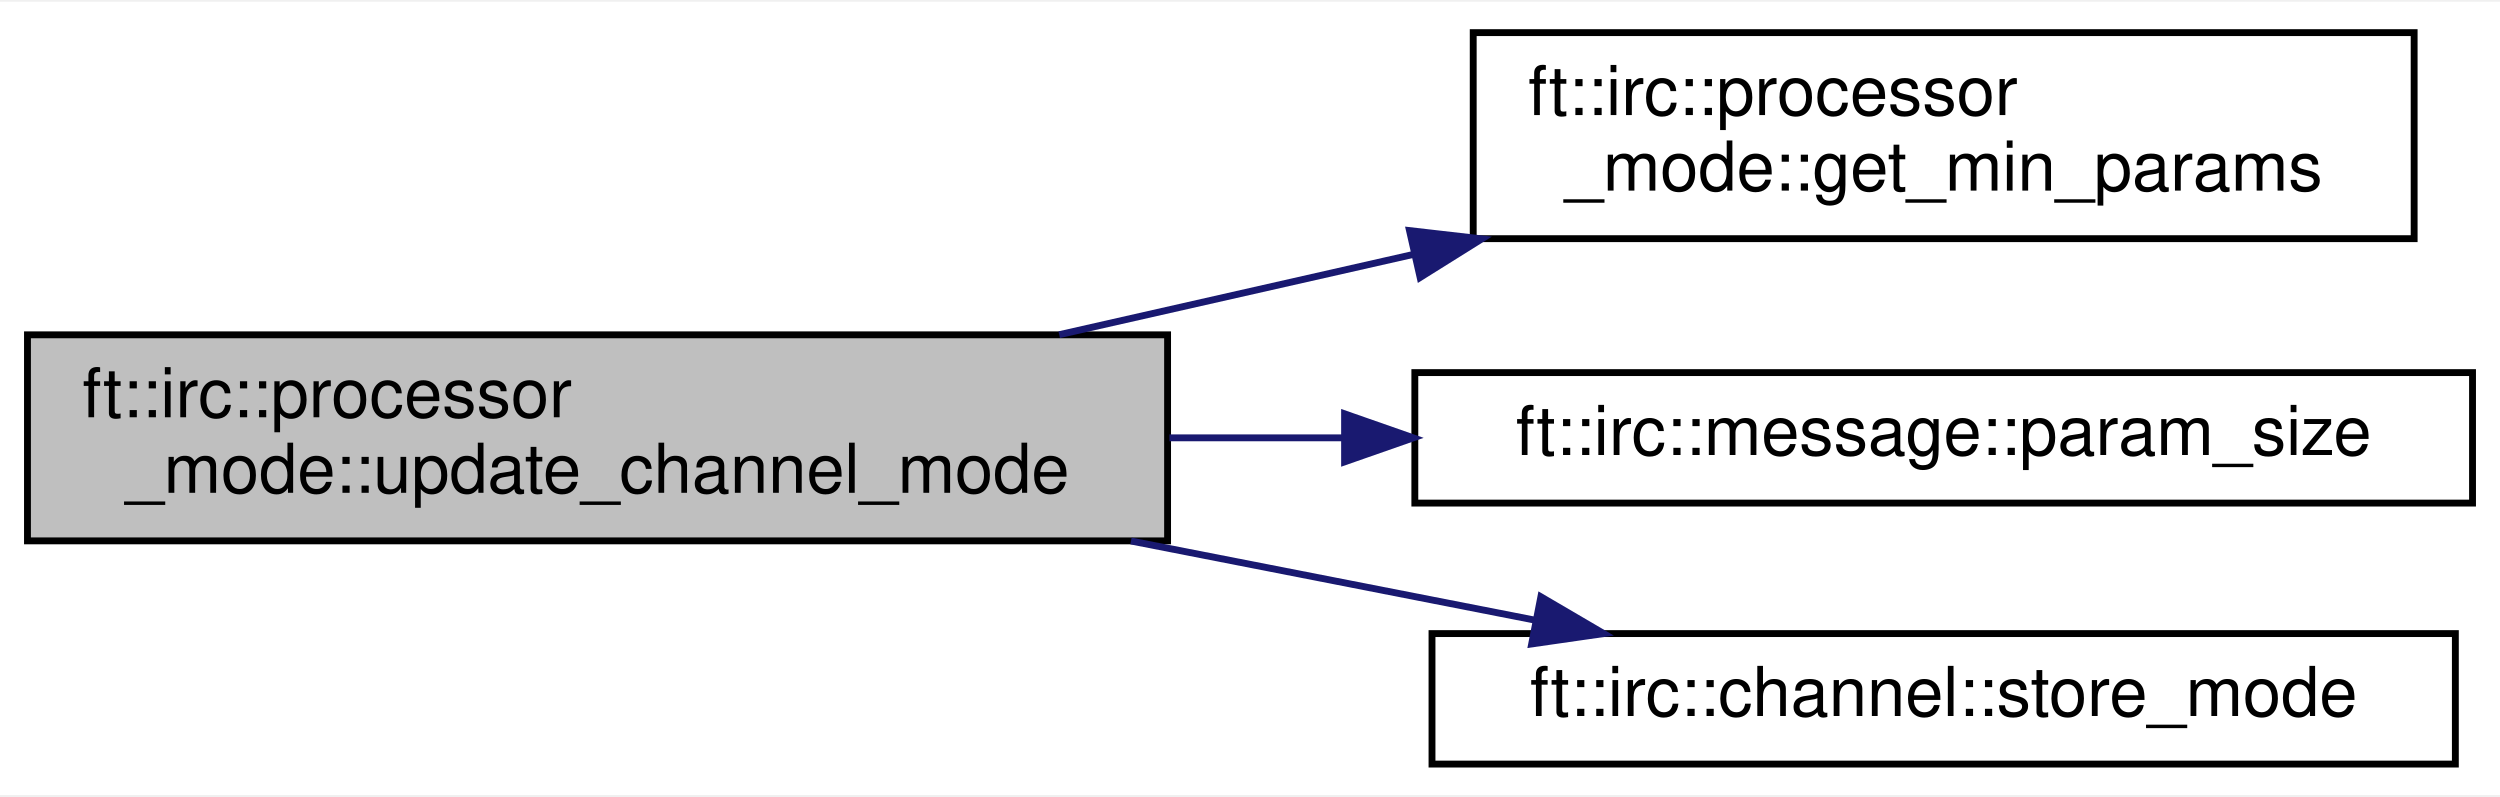
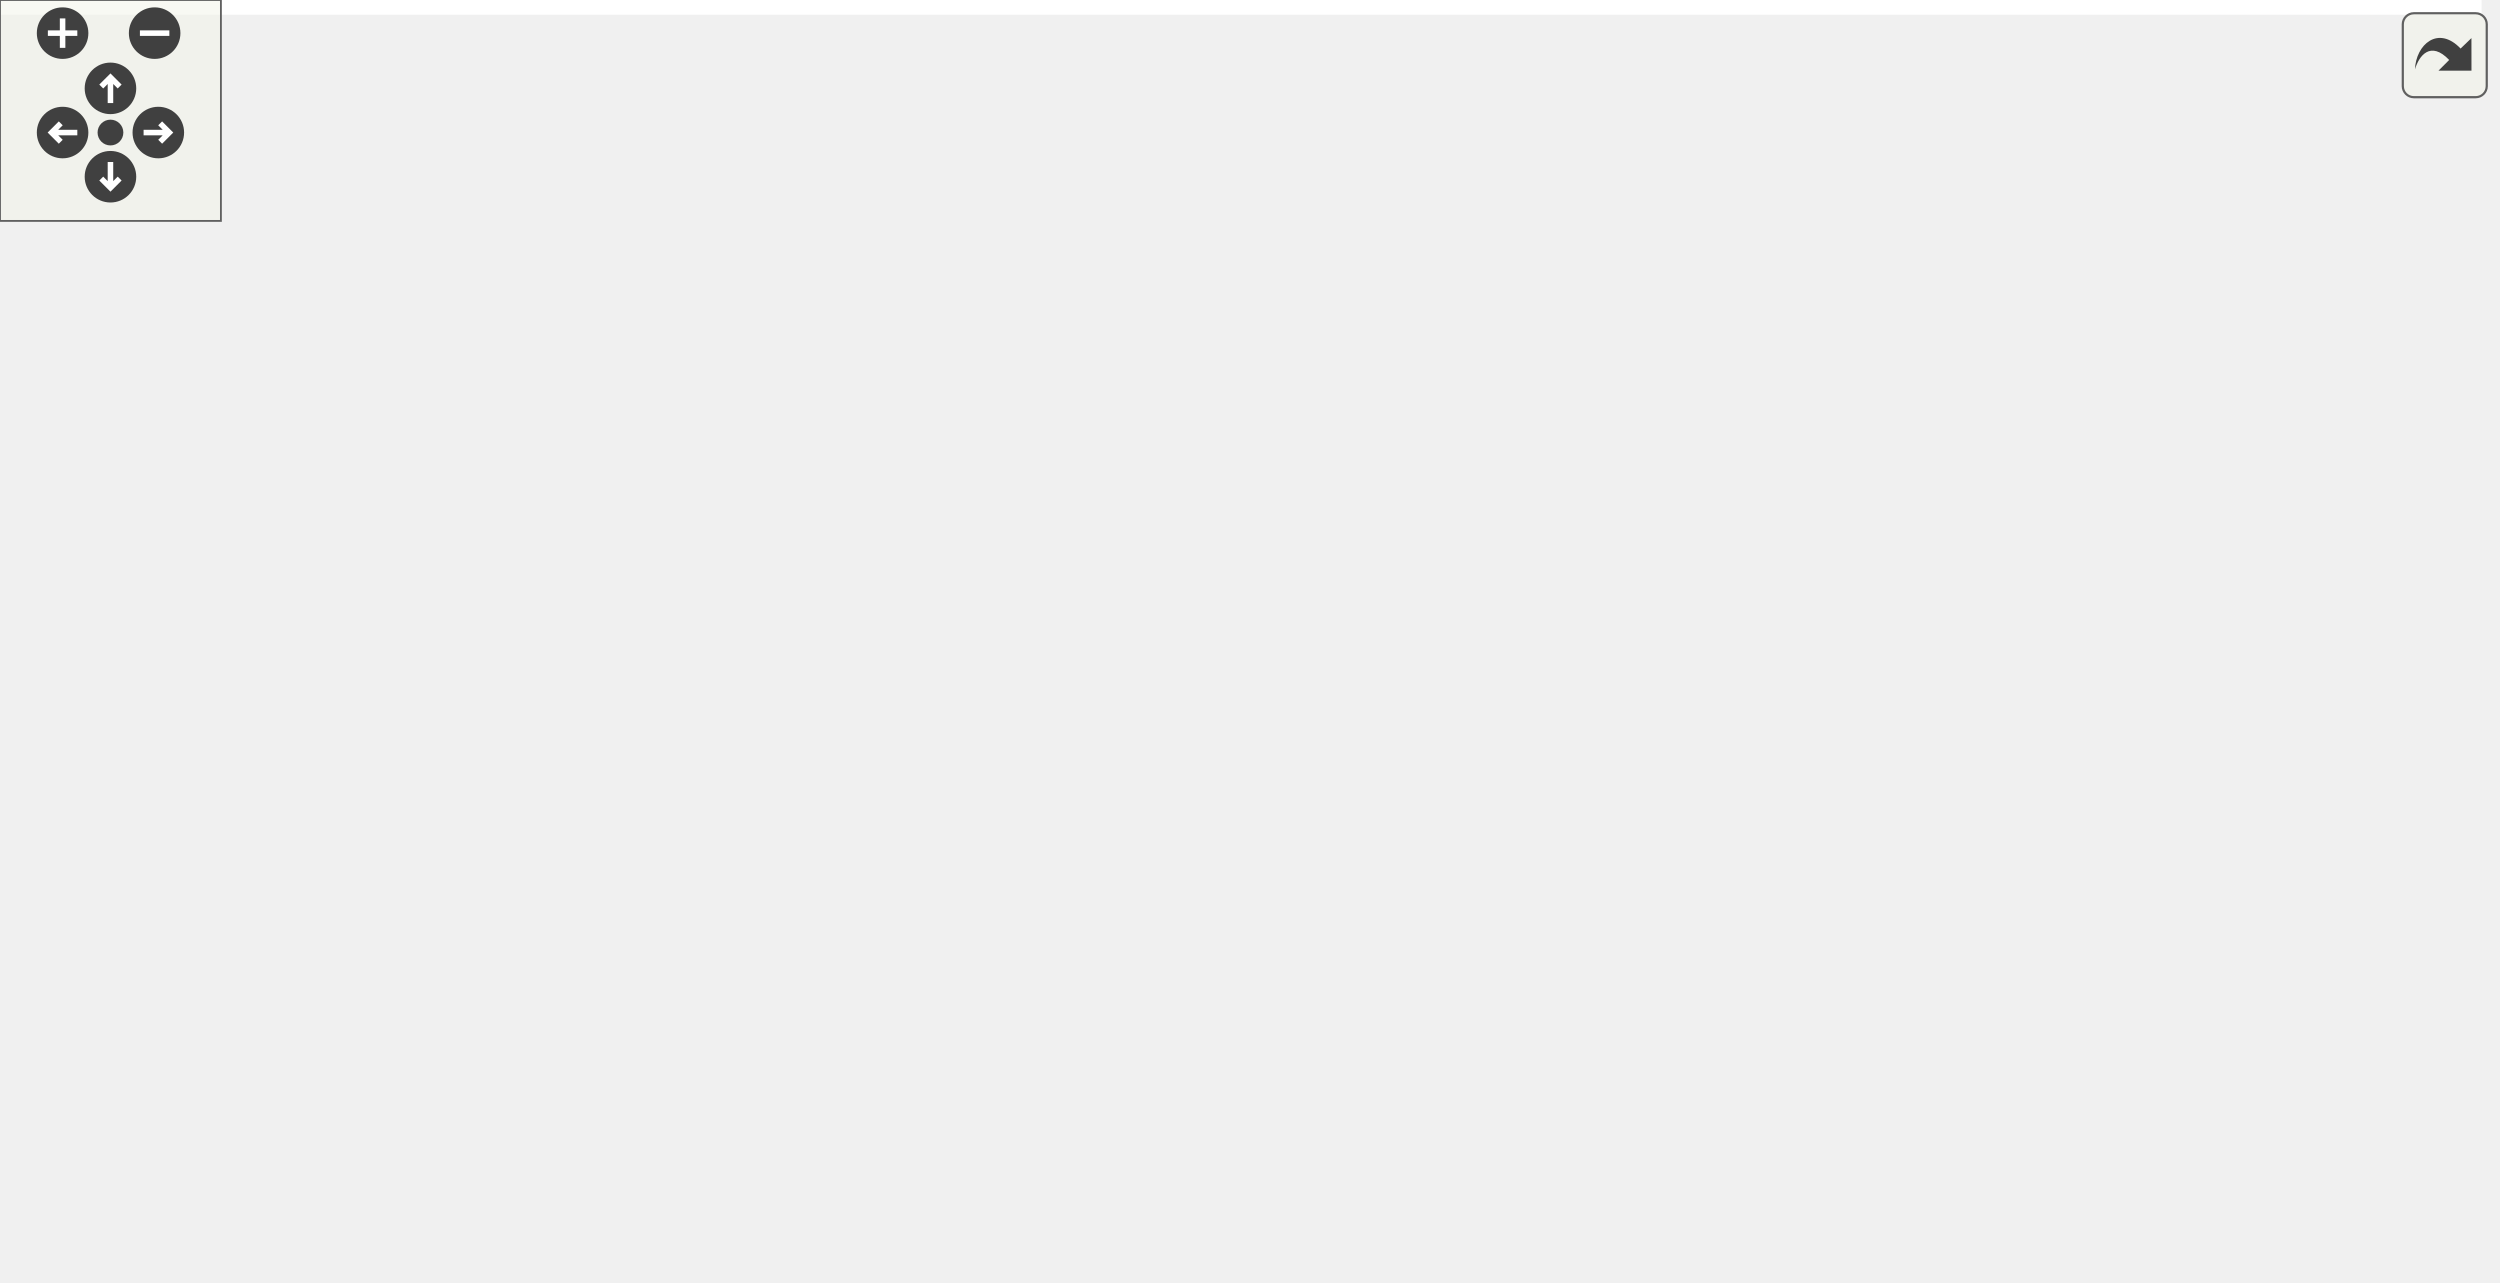
- <svg xmlns="http://www.w3.org/2000/svg" xmlns:xlink="http://www.w3.org/1999/xlink" width="364pt" height="116pt" viewBox="0.00 0.00 364.00 115.50">
-   <g id="graph0" class="graph" transform="scale(1 1) rotate(0) translate(4 111.5)">
-     <polygon fill="white" stroke="transparent" points="-4,4 -4,-111.5 360,-111.5 360,4 -4,4" />
-     <g id="node1" class="node">
-       <g id="a_node1">
-         <a xlink:title=" ">
-           <polygon fill="#bfbfbf" stroke="black" points="0,-33 0,-63 166,-63 166,-33 0,-33" />
-           <text text-anchor="start" x="8" y="-51" font-family="Helvetica,sans-Serif" font-size="10.00">ft::irc::processor</text>
-           <text text-anchor="middle" x="83" y="-40" font-family="Helvetica,sans-Serif" font-size="10.00">_mode::update_channel_mode</text>
-         </a>
-       </g>
-     </g>
-     <g id="node2" class="node">
-       <g id="a_node2">
-         <a xlink:href="classft_1_1irc_1_1processor__mode.html#a0756abb7cea854a0c5a05c24e0320ee2" target="_top" xlink:title=" ">
-           <polygon fill="white" stroke="black" points="210.5,-77 210.5,-107 347.5,-107 347.5,-77 210.5,-77" />
-           <text text-anchor="start" x="218.5" y="-95" font-family="Helvetica,sans-Serif" font-size="10.00">ft::irc::processor</text>
-           <text text-anchor="middle" x="279" y="-84" font-family="Helvetica,sans-Serif" font-size="10.00">_mode::get_min_params</text>
-         </a>
-       </g>
-     </g>
-     <g id="edge1" class="edge">
-       <path fill="none" stroke="midnightblue" d="M150.22,-63.02C166.83,-66.79 184.78,-70.86 201.83,-74.72" />
-       <polygon fill="midnightblue" stroke="midnightblue" points="201.22,-78.18 211.75,-76.97 202.77,-71.35 201.22,-78.18" />
-     </g>
-     <g id="node3" class="node">
-       <g id="a_node3">
-         <a xlink:href="classft_1_1irc_1_1message.html#a34f457ead0453ad914af2cb0482a40b9" target="_top" xlink:title=" ">
-           <polygon fill="white" stroke="black" points="202,-38.5 202,-57.5 356,-57.5 356,-38.5 202,-38.5" />
-           <text text-anchor="middle" x="279" y="-45.5" font-family="Helvetica,sans-Serif" font-size="10.00">ft::irc::message::param_size</text>
-         </a>
-       </g>
-     </g>
-     <g id="edge2" class="edge">
-       <path fill="none" stroke="midnightblue" d="M166.27,-48C174.64,-48 183.16,-48 191.57,-48" />
-       <polygon fill="midnightblue" stroke="midnightblue" points="191.77,-51.5 201.77,-48 191.77,-44.5 191.77,-51.5" />
-     </g>
-     <g id="node4" class="node">
-       <g id="a_node4">
-         <a xlink:href="classft_1_1irc_1_1channel.html#a844f7ff52ac56119ab3de1a568973935" target="_top" xlink:title=" ">
-           <polygon fill="white" stroke="black" points="204.5,-0.5 204.5,-19.5 353.5,-19.5 353.5,-0.5 204.5,-0.5" />
-           <text text-anchor="middle" x="279" y="-7.5" font-family="Helvetica,sans-Serif" font-size="10.00">ft::irc::channel::store_mode</text>
-         </a>
-       </g>
-     </g>
-     <g id="edge3" class="edge">
-       <path fill="none" stroke="midnightblue" d="M160.67,-32.98C180.24,-29.15 200.97,-25.09 219.47,-21.46" />
-       <polygon fill="midnightblue" stroke="midnightblue" points="220.35,-24.86 229.5,-19.5 219.01,-17.99 220.35,-24.86" />
+ <svg xmlns="http://www.w3.org/2000/svg" xmlns:xlink="http://www.w3.org/1999/xlink" id="main" version="1.1" xml:space="preserve">
+   <style type="text/css">
+ .edge:hover path { stroke: red; }
+ .edge:hover polygon { stroke: red; fill: red; }
+ </style>
+   <defs>
+     <circle id="rim" cx="0" cy="0" r="7" />
+     <circle id="rim2" cx="0" cy="0" r="3.5" />
+     <g id="zoomPlus">
+       <use xlink:href="#rim" fill="#404040">
+         <set attributeName="fill" to="#808080" begin="zoomplus.mouseover" end="zoomplus.mouseout" />
+       </use>
+       <path d="M-4,0h8M0,-4v8" fill="none" stroke="white" stroke-width="1.5" pointer-events="none" />
+     </g>
+     <g id="zoomMin">
+       <use xlink:href="#rim" fill="#404040">
+         <set attributeName="fill" to="#808080" begin="zoomminus.mouseover" end="zoomminus.mouseout" />
+       </use>
+       <path d="M-4,0h8" fill="none" stroke="white" stroke-width="1.5" pointer-events="none" />
+     </g>
+     <g id="dirArrow">
+       <path fill="none" stroke="white" stroke-width="1.5" d="M0,-3.0v7 M-2.5,-0.5L0,-3.0L2.5,-0.5" />
+     </g>
+     <g id="resetDef">
+       <use xlink:href="#rim2" fill="#404040">
+         <set attributeName="fill" to="#808080" begin="reset.mouseover" end="reset.mouseout" />
+       </use>
+     </g>
+   </defs>
+   <svg id="graph" class="graph">
+     <g id="viewport">
+       <polygon fill="white" stroke="transparent" points="-4,4 -4,-287.5 674,-287.5 674,4 -4,4" />
+       <g id="node1" class="node">
+         <g id="a_node1">
+           <a xlink:title=" ">
+             <polygon fill="#bfbfbf" stroke="black" points="0,-121 0,-151 166,-151 166,-121 0,-121" />
+             <text text-anchor="start" x="8" y="-139" font-family="Helvetica,sans-Serif" font-size="10.00">ft::irc::processor</text>
+             <text text-anchor="middle" x="83" y="-128" font-family="Helvetica,sans-Serif" font-size="10.00">_mode::update_channel_mode</text>
+           </a>
+         </g>
+       </g>
+       <g id="node2" class="node">
+         <g id="a_node2">
+           <a xlink:href="classft_1_1irc_1_1processor__mode.html#a0756abb7cea854a0c5a05c24e0320ee2" target="_top" xlink:title=" ">
+             <polygon fill="white" stroke="black" points="210.5,-253 210.5,-283 347.5,-283 347.5,-253 210.5,-253" />
+             <text text-anchor="start" x="218.5" y="-271" font-family="Helvetica,sans-Serif" font-size="10.00">ft::irc::processor</text>
+             <text text-anchor="middle" x="279" y="-260" font-family="Helvetica,sans-Serif" font-size="10.00">_mode::get_min_params</text>
+           </a>
+         </g>
+       </g>
+       <g id="edge1" class="edge">
+         <path fill="none" stroke="midnightblue" d="M96.98,-151.31C117.21,-174.28 158.5,-217.68 202,-243 205.65,-245.12 209.5,-247.09 213.45,-248.92" />
+         <polygon fill="midnightblue" stroke="midnightblue" points="212.25,-252.21 222.83,-252.92 215,-245.77 212.25,-252.21" />
+       </g>
+       <g id="node3" class="node">
+         <g id="a_node3">
+           <a xlink:href="structft_1_1serv_1_1logger.html#aed47352d1c3f60ac9f99929dcc7498d5" target="_top" xlink:title=" ">
+             <polygon fill="white" stroke="black" points="223.5,-214.5 223.5,-233.5 334.5,-233.5 334.5,-214.5 223.5,-214.5" />
+             <text text-anchor="middle" x="279" y="-221.5" font-family="Helvetica,sans-Serif" font-size="10.00">ft::serv::logger::info</text>
+           </a>
+         </g>
+       </g>
+       <g id="edge2" class="edge">
+         <path fill="none" stroke="midnightblue" d="M105.65,-151.21C128.6,-166.71 166.4,-190.49 202,-205 208.18,-207.52 214.78,-209.77 221.41,-211.76" />
+         <polygon fill="midnightblue" stroke="midnightblue" points="220.53,-215.15 231.11,-214.5 222.44,-208.41 220.53,-215.15" />
+       </g>
+       <g id="node7" class="node">
+         <g id="a_node7">
+           <a xlink:href="classft_1_1irc_1_1channel.html#ad30281781ad94941df6db1284869a73b" target="_top" xlink:title=" ">
+             <polygon fill="white" stroke="black" points="216.5,-165 216.5,-195 341.5,-195 341.5,-165 216.5,-165" />
+             <text text-anchor="start" x="224.5" y="-183" font-family="Helvetica,sans-Serif" font-size="10.00">ft::irc::channel::modify</text>
+             <text text-anchor="middle" x="279" y="-172" font-family="Helvetica,sans-Serif" font-size="10.00">_member_mode</text>
+           </a>
+         </g>
+       </g>
+       <g id="edge6" class="edge">
+         <path fill="none" stroke="midnightblue" d="M150.22,-151.02C168.36,-155.13 188.11,-159.61 206.53,-163.79" />
+         <polygon fill="midnightblue" stroke="midnightblue" points="205.8,-167.21 216.32,-166.01 207.34,-160.39 205.8,-167.21" />
+       </g>
+       <g id="node8" class="node">
+         <g id="a_node8">
+           <a xlink:href="classft_1_1irc_1_1message.html#a34f457ead0453ad914af2cb0482a40b9" target="_top" xlink:title=" ">
+             <polygon fill="white" stroke="black" points="202,-126.5 202,-145.5 356,-145.5 356,-126.5 202,-126.5" />
+             <text text-anchor="middle" x="279" y="-133.5" font-family="Helvetica,sans-Serif" font-size="10.00">ft::irc::message::param_size</text>
+           </a>
+         </g>
+       </g>
+       <g id="edge7" class="edge">
+         <path fill="none" stroke="midnightblue" d="M166.27,-136C174.64,-136 183.16,-136 191.57,-136" />
+         <polygon fill="midnightblue" stroke="midnightblue" points="191.77,-139.5 201.77,-136 191.77,-132.5 191.77,-139.5" />
+       </g>
+       <g id="node9" class="node">
+         <g id="a_node9">
+           <a xlink:href="classft_1_1irc_1_1channel.html#a2a3ac5889a92c45dea08b0b8e586005f" target="_top" xlink:title=" ">
+             <polygon fill="white" stroke="black" points="209.5,-88.5 209.5,-107.5 348.5,-107.5 348.5,-88.5 209.5,-88.5" />
+             <text text-anchor="middle" x="279" y="-95.5" font-family="Helvetica,sans-Serif" font-size="10.00">ft::irc::channel::store_key</text>
+           </a>
+         </g>
+       </g>
+       <g id="edge8" class="edge">
+         <path fill="none" stroke="midnightblue" d="M160.67,-120.98C180.24,-117.15 200.97,-113.09 219.47,-109.46" />
+         <polygon fill="midnightblue" stroke="midnightblue" points="220.35,-112.86 229.5,-107.5 219.01,-105.99 220.35,-112.86" />
+       </g>
+       <g id="node10" class="node">
+         <g id="a_node10">
+           <a xlink:href="classft_1_1irc_1_1channel.html#a9a229b373bb42191a96af592857c279a" target="_top" xlink:title=" ">
+             <polygon fill="white" stroke="black" points="221,-39 221,-69 337,-69 337,-39 221,-39" />
+             <text text-anchor="start" x="229" y="-57" font-family="Helvetica,sans-Serif" font-size="10.00">ft::irc::channel::store</text>
+             <text text-anchor="middle" x="279" y="-46" font-family="Helvetica,sans-Serif" font-size="10.00">_limit</text>
+           </a>
+         </g>
+       </g>
+       <g id="edge9" class="edge">
+         <path fill="none" stroke="midnightblue" d="M112.61,-120.86C136.22,-108.69 170.78,-91.61 202,-79 207.53,-76.77 213.34,-74.58 219.18,-72.49" />
+         <polygon fill="midnightblue" stroke="midnightblue" points="220.71,-75.66 229,-69.06 218.41,-69.05 220.71,-75.66" />
+       </g>
+       <g id="node11" class="node">
+         <g id="a_node11">
+           <a xlink:href="classft_1_1irc_1_1channel.html#a844f7ff52ac56119ab3de1a568973935" target="_top" xlink:title=" ">
+             <polygon fill="white" stroke="black" points="204.5,-0.5 204.5,-19.5 353.5,-19.5 353.5,-0.5 204.5,-0.5" />
+             <text text-anchor="middle" x="279" y="-7.5" font-family="Helvetica,sans-Serif" font-size="10.00">ft::irc::channel::store_mode</text>
+           </a>
+         </g>
+       </g>
+       <g id="edge10" class="edge">
+         <path fill="none" stroke="midnightblue" d="M96.49,-120.89C116.41,-97.81 157.64,-53.92 202,-30 207.15,-27.22 212.72,-24.81 218.41,-22.72" />
+         <polygon fill="midnightblue" stroke="midnightblue" points="219.67,-25.99 228.05,-19.51 217.45,-19.35 219.67,-25.99" />
+       </g>
+       <g id="node4" class="node">
+         <g id="a_node4">
+           <a xlink:href="namespaceft_1_1serv_1_1__internal.html#a4dfb80be7b817fc0ee18658f313a6274" target="_top" xlink:title=" ">
+             <polygon fill="white" stroke="black" points="392,-209 392,-239 490,-239 490,-209 392,-209" />
+             <text text-anchor="start" x="400" y="-227" font-family="Helvetica,sans-Serif" font-size="10.00">ft::serv::_internal</text>
+             <text text-anchor="middle" x="441" y="-216" font-family="Helvetica,sans-Serif" font-size="10.00">::print</text>
+           </a>
+         </g>
+       </g>
+       <g id="edge3" class="edge">
+         <path fill="none" stroke="midnightblue" d="M334.62,-224C349.69,-224 366.12,-224 381.41,-224" />
+         <polygon fill="midnightblue" stroke="midnightblue" points="381.79,-227.5 391.79,-224 381.79,-220.5 381.79,-227.5" />
+       </g>
+       <g id="node5" class="node">
+         <g id="a_node5">
+           <a xlink:href="namespaceft_1_1serv_1_1__internal.html#aff49349b58dc84fa69076e9cd27a1db4" target="_top" xlink:title=" ">
+             <polygon fill="white" stroke="black" points="526,-234 526,-264 670,-264 670,-234 526,-234" />
+             <text text-anchor="start" x="534" y="-252" font-family="Helvetica,sans-Serif" font-size="10.00">ft::serv::_internal</text>
+             <text text-anchor="middle" x="598" y="-241" font-family="Helvetica,sans-Serif" font-size="10.00">::make_format_string_line</text>
+           </a>
+         </g>
+       </g>
+       <g id="edge4" class="edge">
+         <path fill="none" stroke="midnightblue" d="M490.19,-231.77C498.39,-233.1 507.11,-234.5 515.88,-235.92" />
+         <polygon fill="midnightblue" stroke="midnightblue" points="515.36,-239.38 525.79,-237.51 516.48,-232.47 515.36,-239.38" />
+       </g>
+       <g id="node6" class="node">
+         <g id="a_node6">
+           <a xlink:href="namespaceft_1_1serv_1_1__internal.html#aad4af39d62c2b1687b0bef7a91bf6c60" target="_top" xlink:title=" ">
+             <polygon fill="white" stroke="black" points="546.5,-185 546.5,-215 649.5,-215 649.5,-185 546.5,-185" />
+             <text text-anchor="start" x="554.5" y="-203" font-family="Helvetica,sans-Serif" font-size="10.00">ft::serv::_internal</text>
+             <text text-anchor="middle" x="598" y="-192" font-family="Helvetica,sans-Serif" font-size="10.00">::make_utc_string</text>
+           </a>
+         </g>
+       </g>
+       <g id="edge5" class="edge">
+         <path fill="none" stroke="midnightblue" d="M490.19,-216.54C504.85,-214.27 521.14,-211.75 536.49,-209.37" />
+         <polygon fill="midnightblue" stroke="midnightblue" points="537.08,-212.82 546.42,-207.83 536.01,-205.9 537.08,-212.82" />
+       </g>
+     </g>
+   </svg>
+   <g id="navigator" transform="translate(0 0)" fill="#404254">
+     <rect fill="#f2f5e9" fill-opacity="0.5" stroke="#606060" stroke-width=".5" x="0" y="0" width="60" height="60" />
+     <use id="zoomplus" xlink:href="#zoomPlus" x="17" y="9" />
+     <use id="zoomminus" xlink:href="#zoomMin" x="42" y="9" />
+     <use id="reset" xlink:href="#resetDef" x="30" y="36" />
+     <g id="arrowUp" xlink:href="#dirArrow" transform="translate(30 24)">
+       <use xlink:href="#rim" fill="#404040">
+         <set attributeName="fill" to="#808080" begin="arrowUp.mouseover" end="arrowUp.mouseout" />
+       </use>
+       <path fill="none" stroke="white" stroke-width="1.5" d="M0,-3.0v7 M-2.5,-0.5L0,-3.0L2.5,-0.5" />
+     </g>
+     <g id="arrowRight" xlink:href="#dirArrow" transform="rotate(90) translate(36 -43)">
+       <use xlink:href="#rim" fill="#404040">
+         <set attributeName="fill" to="#808080" begin="arrowRight.mouseover" end="arrowRight.mouseout" />
+       </use>
+       <path fill="none" stroke="white" stroke-width="1.5" d="M0,-3.0v7 M-2.5,-0.5L0,-3.0L2.5,-0.5" />
+     </g>
+     <g id="arrowDown" xlink:href="#dirArrow" transform="rotate(180) translate(-30 -48)">
+       <use xlink:href="#rim" fill="#404040">
+         <set attributeName="fill" to="#808080" begin="arrowDown.mouseover" end="arrowDown.mouseout" />
+       </use>
+       <path fill="none" stroke="white" stroke-width="1.5" d="M0,-3.0v7 M-2.5,-0.5L0,-3.0L2.5,-0.5" />
+     </g>
+     <g id="arrowLeft" xlink:href="#dirArrow" transform="rotate(270) translate(-36 17)">
+       <use xlink:href="#rim" fill="#404040">
+         <set attributeName="fill" to="#808080" begin="arrowLeft.mouseover" end="arrowLeft.mouseout" />
+       </use>
+       <path fill="none" stroke="white" stroke-width="1.5" d="M0,-3.0v7 M-2.5,-0.5L0,-3.0L2.5,-0.5" />
    </g>
  </g>
+   <svg viewBox="0 0 15 15" width="100%" height="30px" preserveAspectRatio="xMaxYMin meet">
+     <g id="arrow_out" transform="scale(0.3 0.3)">
+       <a xlink:href="classft_1_1irc_1_1processor__mode_ab78a2f17d072bf890dc01453d7783e02_cgraph_org.svg" target="_base">
+         <rect id="button" ry="5" rx="5" y="6" x="6" height="38" width="38" fill="#f2f5e9" fill-opacity="0.5" stroke="#606060" stroke-width="1.0" />
+         <path id="arrow" d="M 11.5,31.437 C 11.94,20.098 22.043,11.323 32.159,21.979 L 37.069,17.246 C 37.069,17.246 37.088,32 37.088,32 L 22.16,31.978 C 22.16,31.978 26.998,27.14 26.998,27.14 C 18.529,18.264 13.292,25.23 11.5,31.437 z" style="fill:#404040;" />
+       </a>
+     </g>
+   </svg>
</svg>
